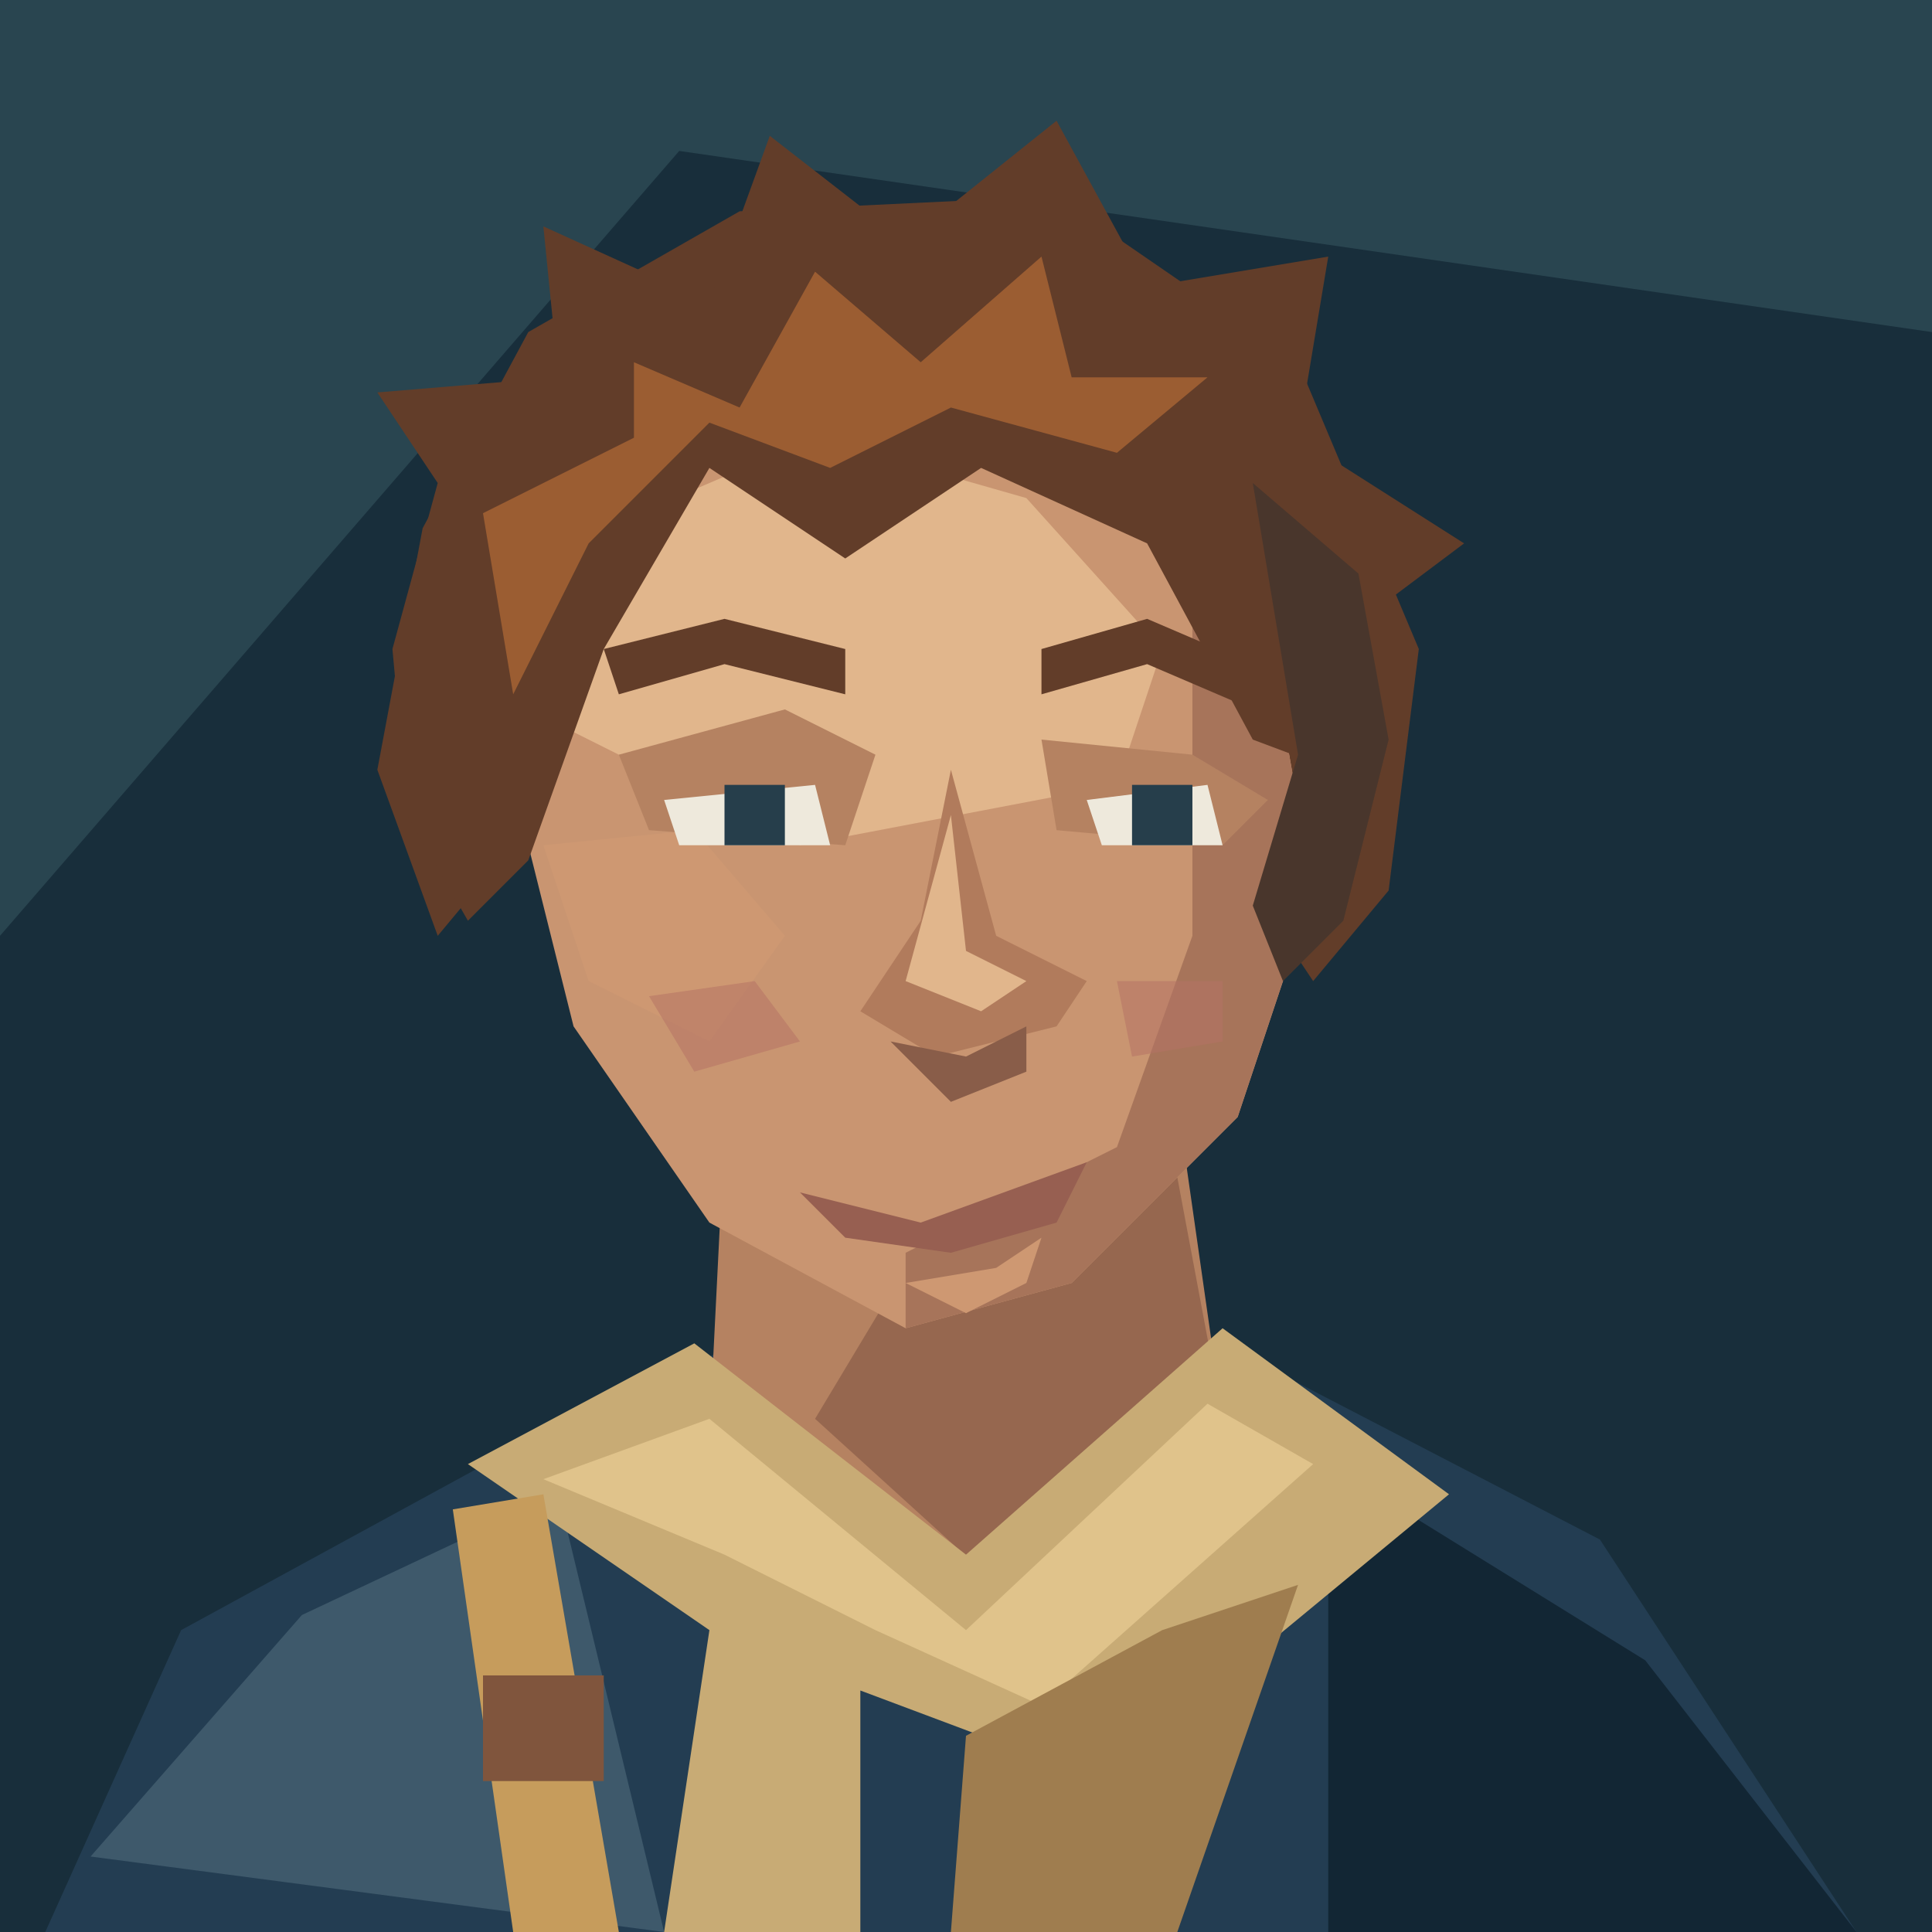
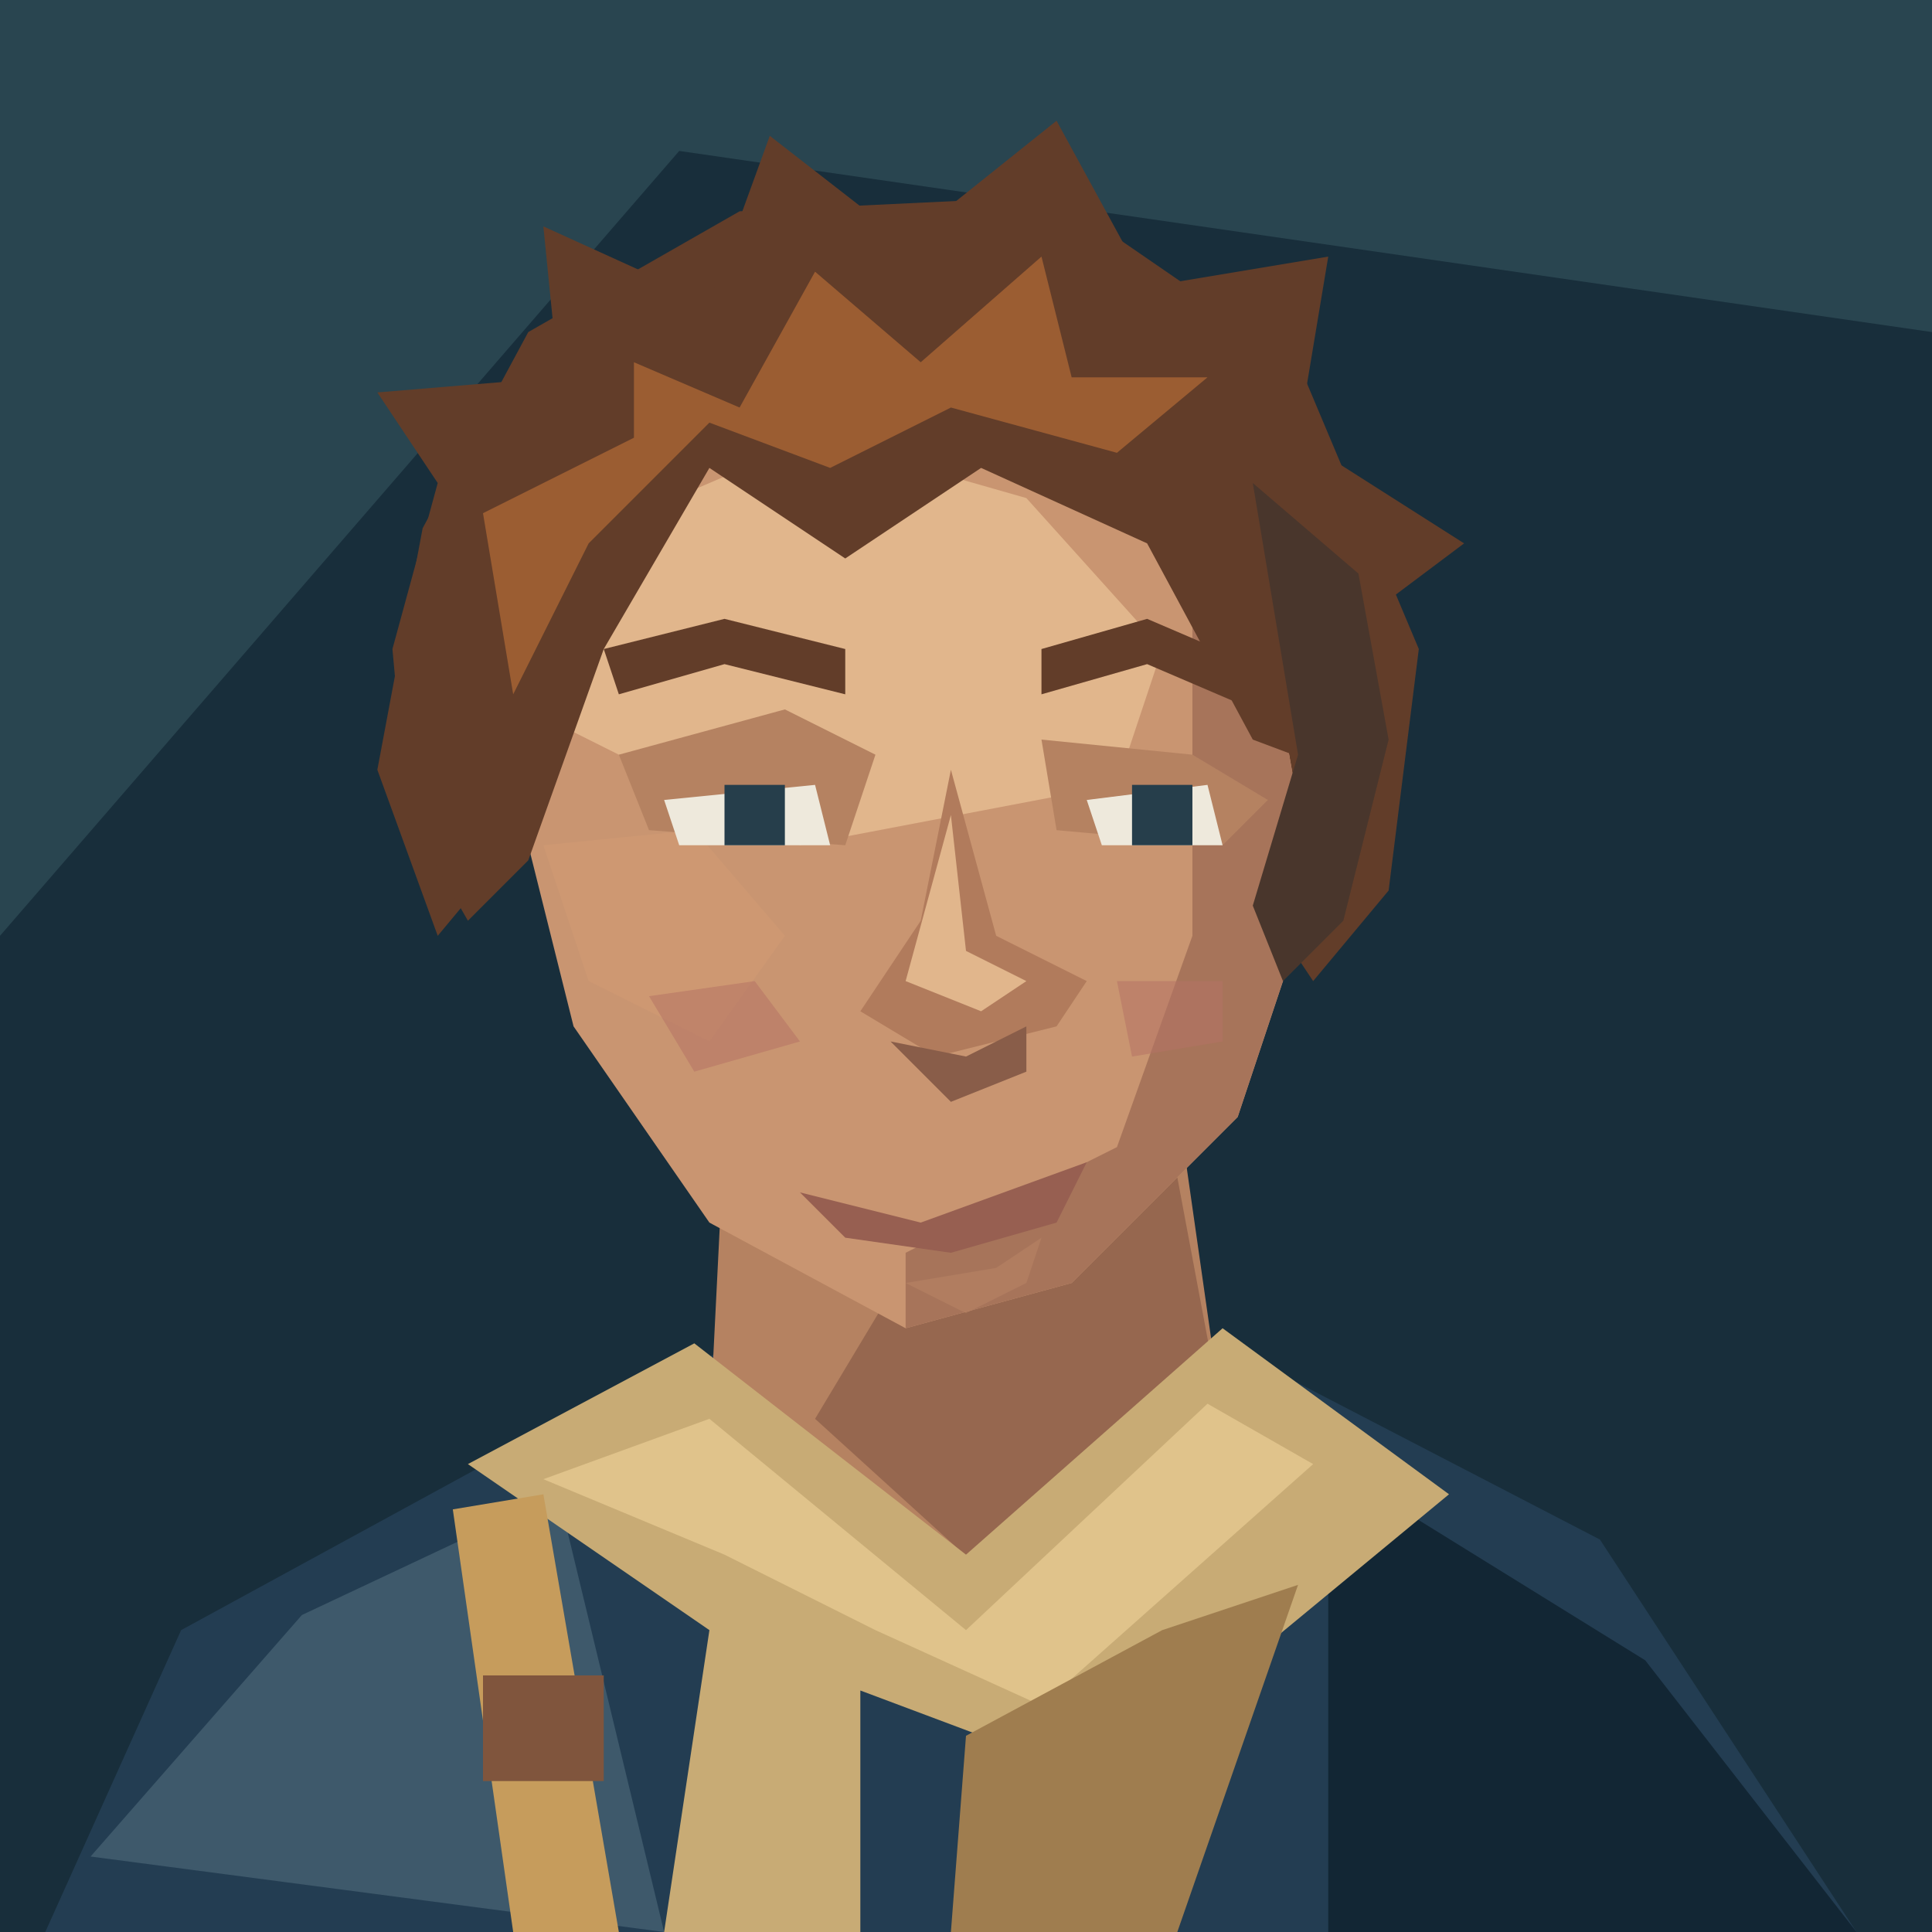
<svg xmlns="http://www.w3.org/2000/svg" width="128" height="128" viewBox="0 0 128 128">
  <path d="M0 0H128V128H0Z" fill="#182e3b" />
  <path d="M0 0H128V22L45 10L0 62Z" fill="#294550" />
  <path d="M3 128L12 108 34 96 51 88H79L106 102 123 128Z" fill="#233d52" />
  <path d="M6 123L20 107 37 99 44 128Z" fill="#3e596b" />
  <path d="M88 97L109 110 123 128H88Z" fill="#122634" />
  <path d="M48 75L47 95 64 106 81 94 78 73Z" fill="#b58261" />
  <path d="M60 84L78 78 81 94 65 104 54 94Z" fill="#96674f" />
  <path d="M31 97L46 89 64 103 81 88 96 99 73 118 57 112 57 128H44L47 108Z" fill="#c8ab75" />
  <path d="M36 98L47 94 64 108 80 93 87 97 69 113 58 108 48 103Z" fill="#e0c38b" />
  <path d="M77 108L86 105 78 128H63L64 115Z" fill="#9f7d4f" />
  <path d="M28 35L35 22 49 14 70 13 86 24 94 43 92 59 87 65 83 59 82 44 73 31 54 26 39 37 34 56 29 62 25 51Z" fill="#623d29" />
  <path d="M39 33L54 25 72 29 84 42 87 59 82 74 71 85 60 88 47 81 38 68 34 52 34 43Z" fill="#c99571" />
  <path d="M40 35L54 29 68 33 77 43 74 52 53 56 37 48Z" fill="#e1b68c" />
  <path d="M79 35L84 42 87 59 82 74 71 85 60 88 60 83 74 76 79 62Z" fill="#a7745a" />
  <path d="M36 56L46 55 52 62 47 69 39 65Z" fill="#ce9872" />
  <path d="M41 50L52 47 58 50 56 56 43 55Z M69 49L79 50 84 53 81 56 70 55Z" fill="#b58261" />
  <path d="M40 43L48 41 56 43V46L48 44 41 46Z M69 43L76 41 83 44V47L76 44 69 46Z" fill="#623d29" />
  <path d="M44 53L54 52 55 56H45Z M72 53L80 52 81 56H73Z" fill="#eee9dc" />
  <path d="M48 52H52V56H48Z M75 52H79V56H75Z" fill="#263e4b" />
  <path d="M63 51L61 61 57 67 62 70 70 68 72 65 66 62Z" fill="#b17b5c" />
  <path d="M63 54L64 63 68 65 65 67 60 65Z" fill="#e1b68c" />
  <path d="M59 69L64 70 68 68 68 71 63 73Z" fill="#895d49" />
  <path d="M53 79L61 81 72 77 70 81 63 83 56 82Z" fill="#975f51" />
-   <path d="M60 85L66 84 69 82 68 85 64 87Z" fill="#ce9872" />
+   <path d="M60 85L66 84 69 82 68 85 64 87Z" fill="#ce9872" data-part="chin-highlight" opacity=".25" />
  <path d="M26 43L29 32 25 26 37 25 36 15 47 20 51 9 60 16 70 8 76 19 88 17 86 29 97 36 89 42 91 52 83 49 76 36 65 31 56 37 47 31 40 43 35 57 31 61 27 54Z" fill="#623d29" />
  <path d="M32 34L42 29 42 24 49 27 54 18 61 24 69 17 71 25 80 25 74 30 63 27 55 31 47 28 39 36 34 46Z" fill="#9b5d32" />
  <path d="M83 32L90 38 92 49 89 61 85 65 83 60 86 50Z" fill="#49362c" />
  <path d="M30 100L36 99 41 128H34Z" fill="#c69c5c" />
  <path d="M32 111H40V118H32Z" fill="#80553d" />
  <path d="M43 66L50 65 53 69 46 71Z M74 65L81 65 81 69 75 70Z" fill="#b57264" opacity=".55" />
</svg>
